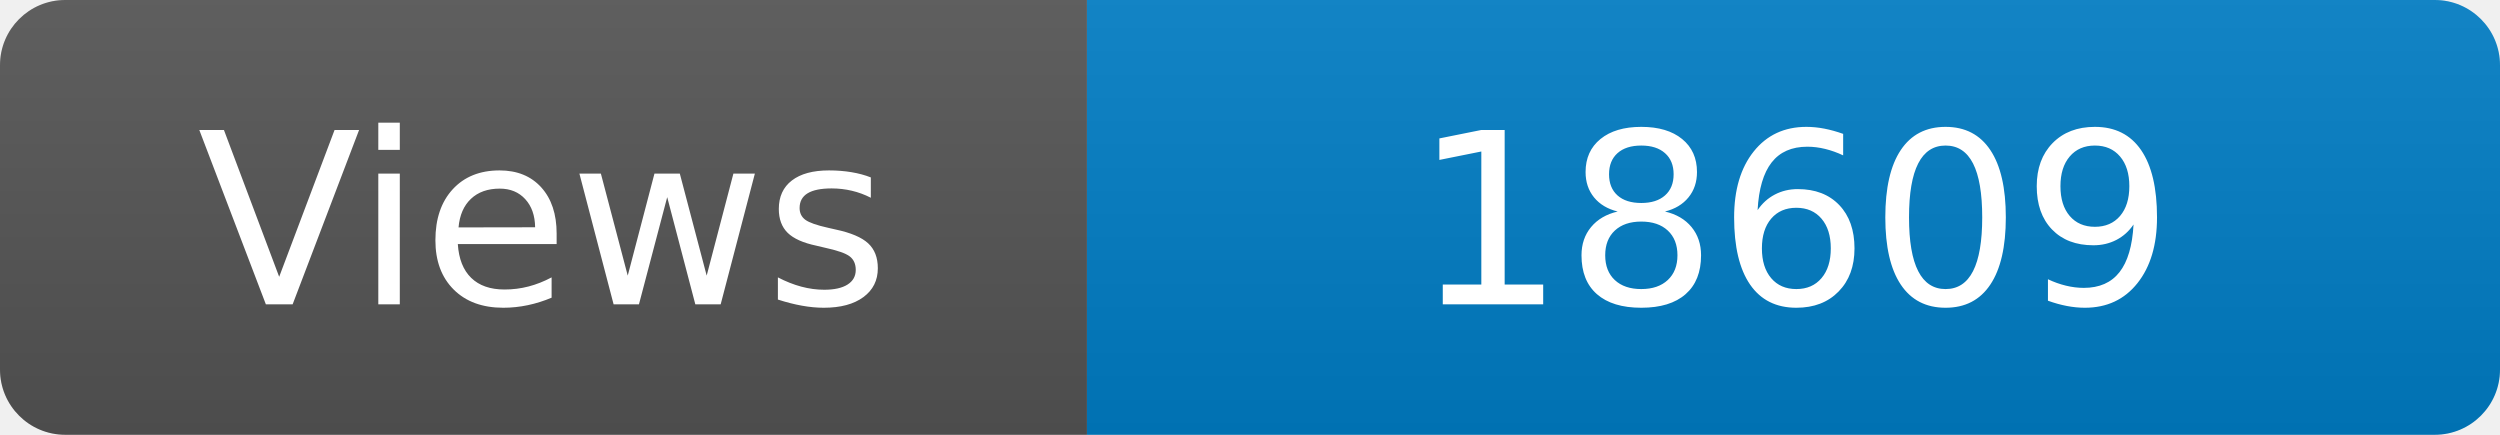
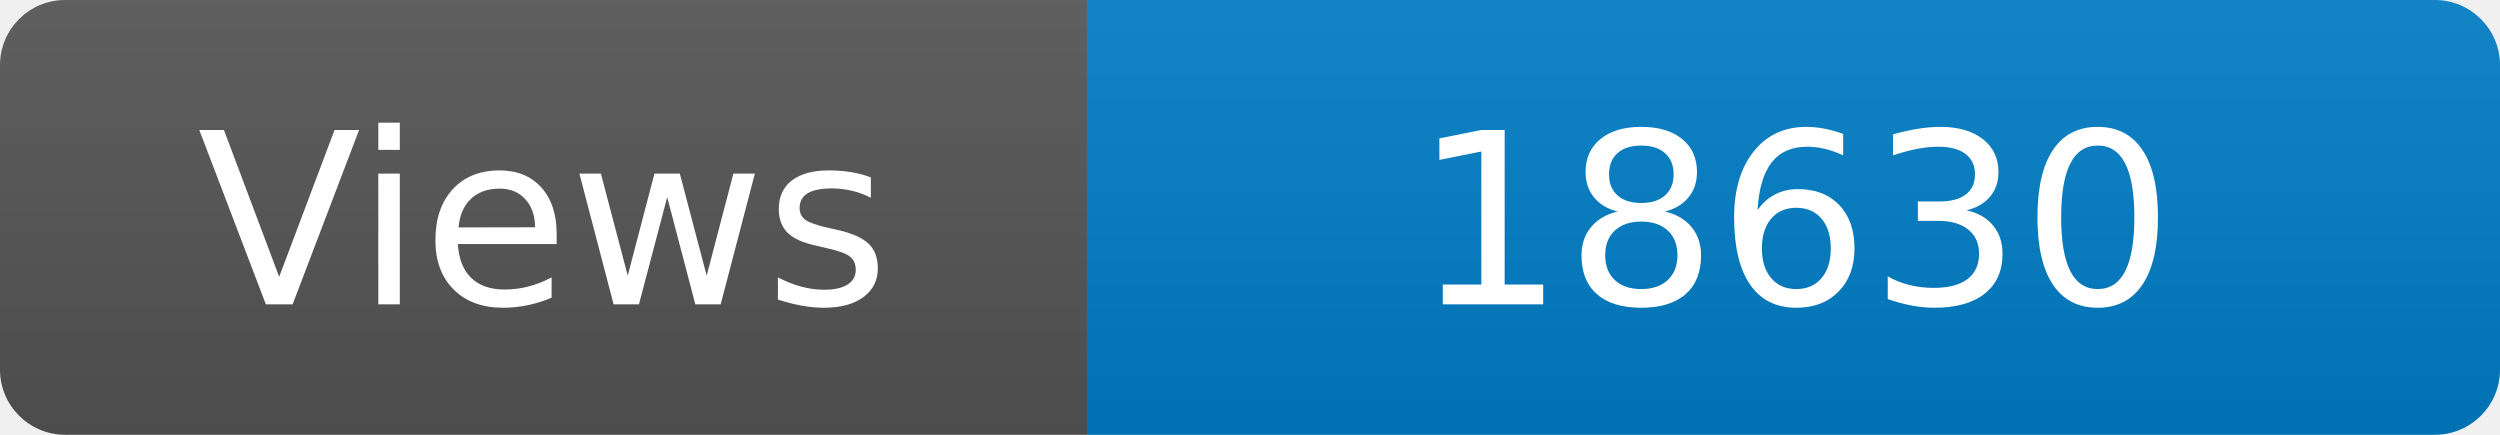
<svg xmlns="http://www.w3.org/2000/svg" width="115" height="20" role="img" aria-label="Maintained?: yes">
  <linearGradient id="s" x2="0" y2="100%">
    <stop offset="0" stop-color="#bbb" stop-opacity=".1" />
    <stop offset="1" stop-opacity=".1" />
  </linearGradient>
  <clipPath id="r">
    <rect width="115" height="20" rx="3" fill="#fff" />
  </clipPath>
  <g clip-path="url(#r)">
    <rect width="50" height="20" fill="#555" />
    <rect x="50" width="160" height="20" fill="#007ec6" />
    <rect width="115" height="20" fill="url(#s)" />
  </g>
  <g fill="#fff" text-anchor="middle" font-family="Verdana,Geneva,DejaVu Sans,sans-serif" font-size="110">
    <text x="250" y="140" transform="scale(.1)" fill="#fff">Views</text>
-     <text x="825" y="140" transform="scale(.1)" fill="#fff">18609</text>
+     <text x="825" y="140" transform="scale(.1)" fill="#fff">18630</text>
  </g>
</svg>
